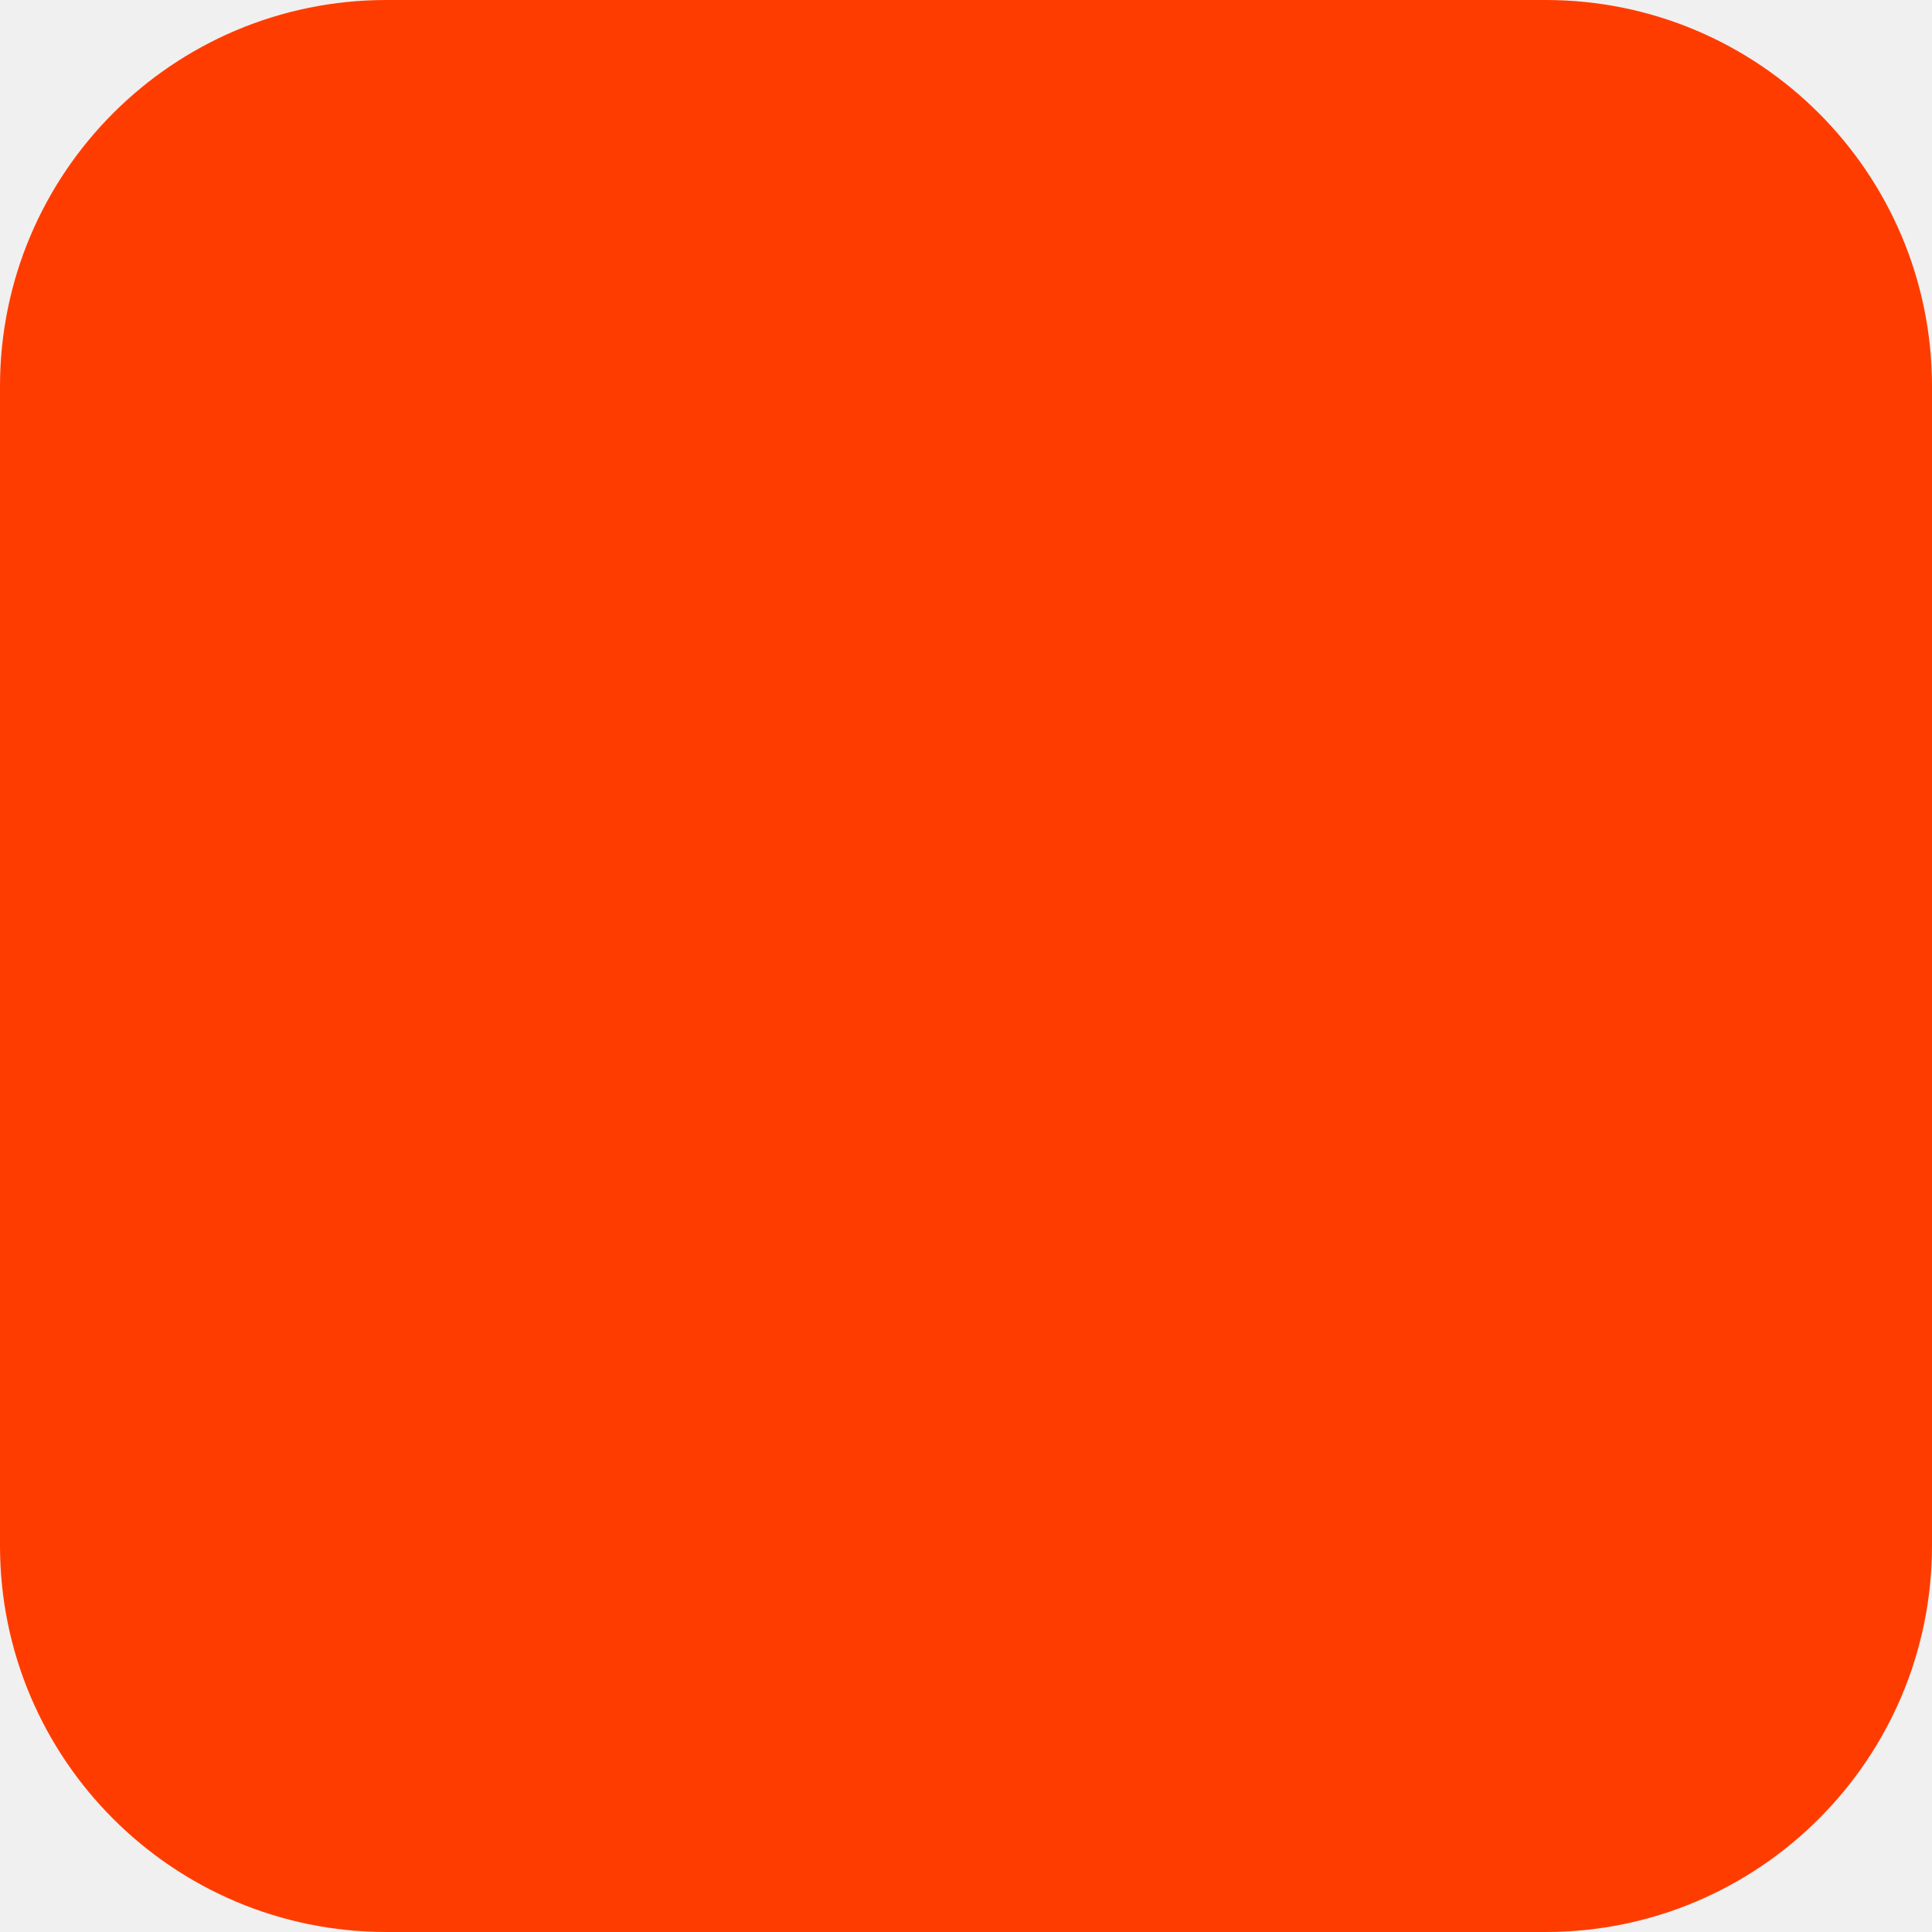
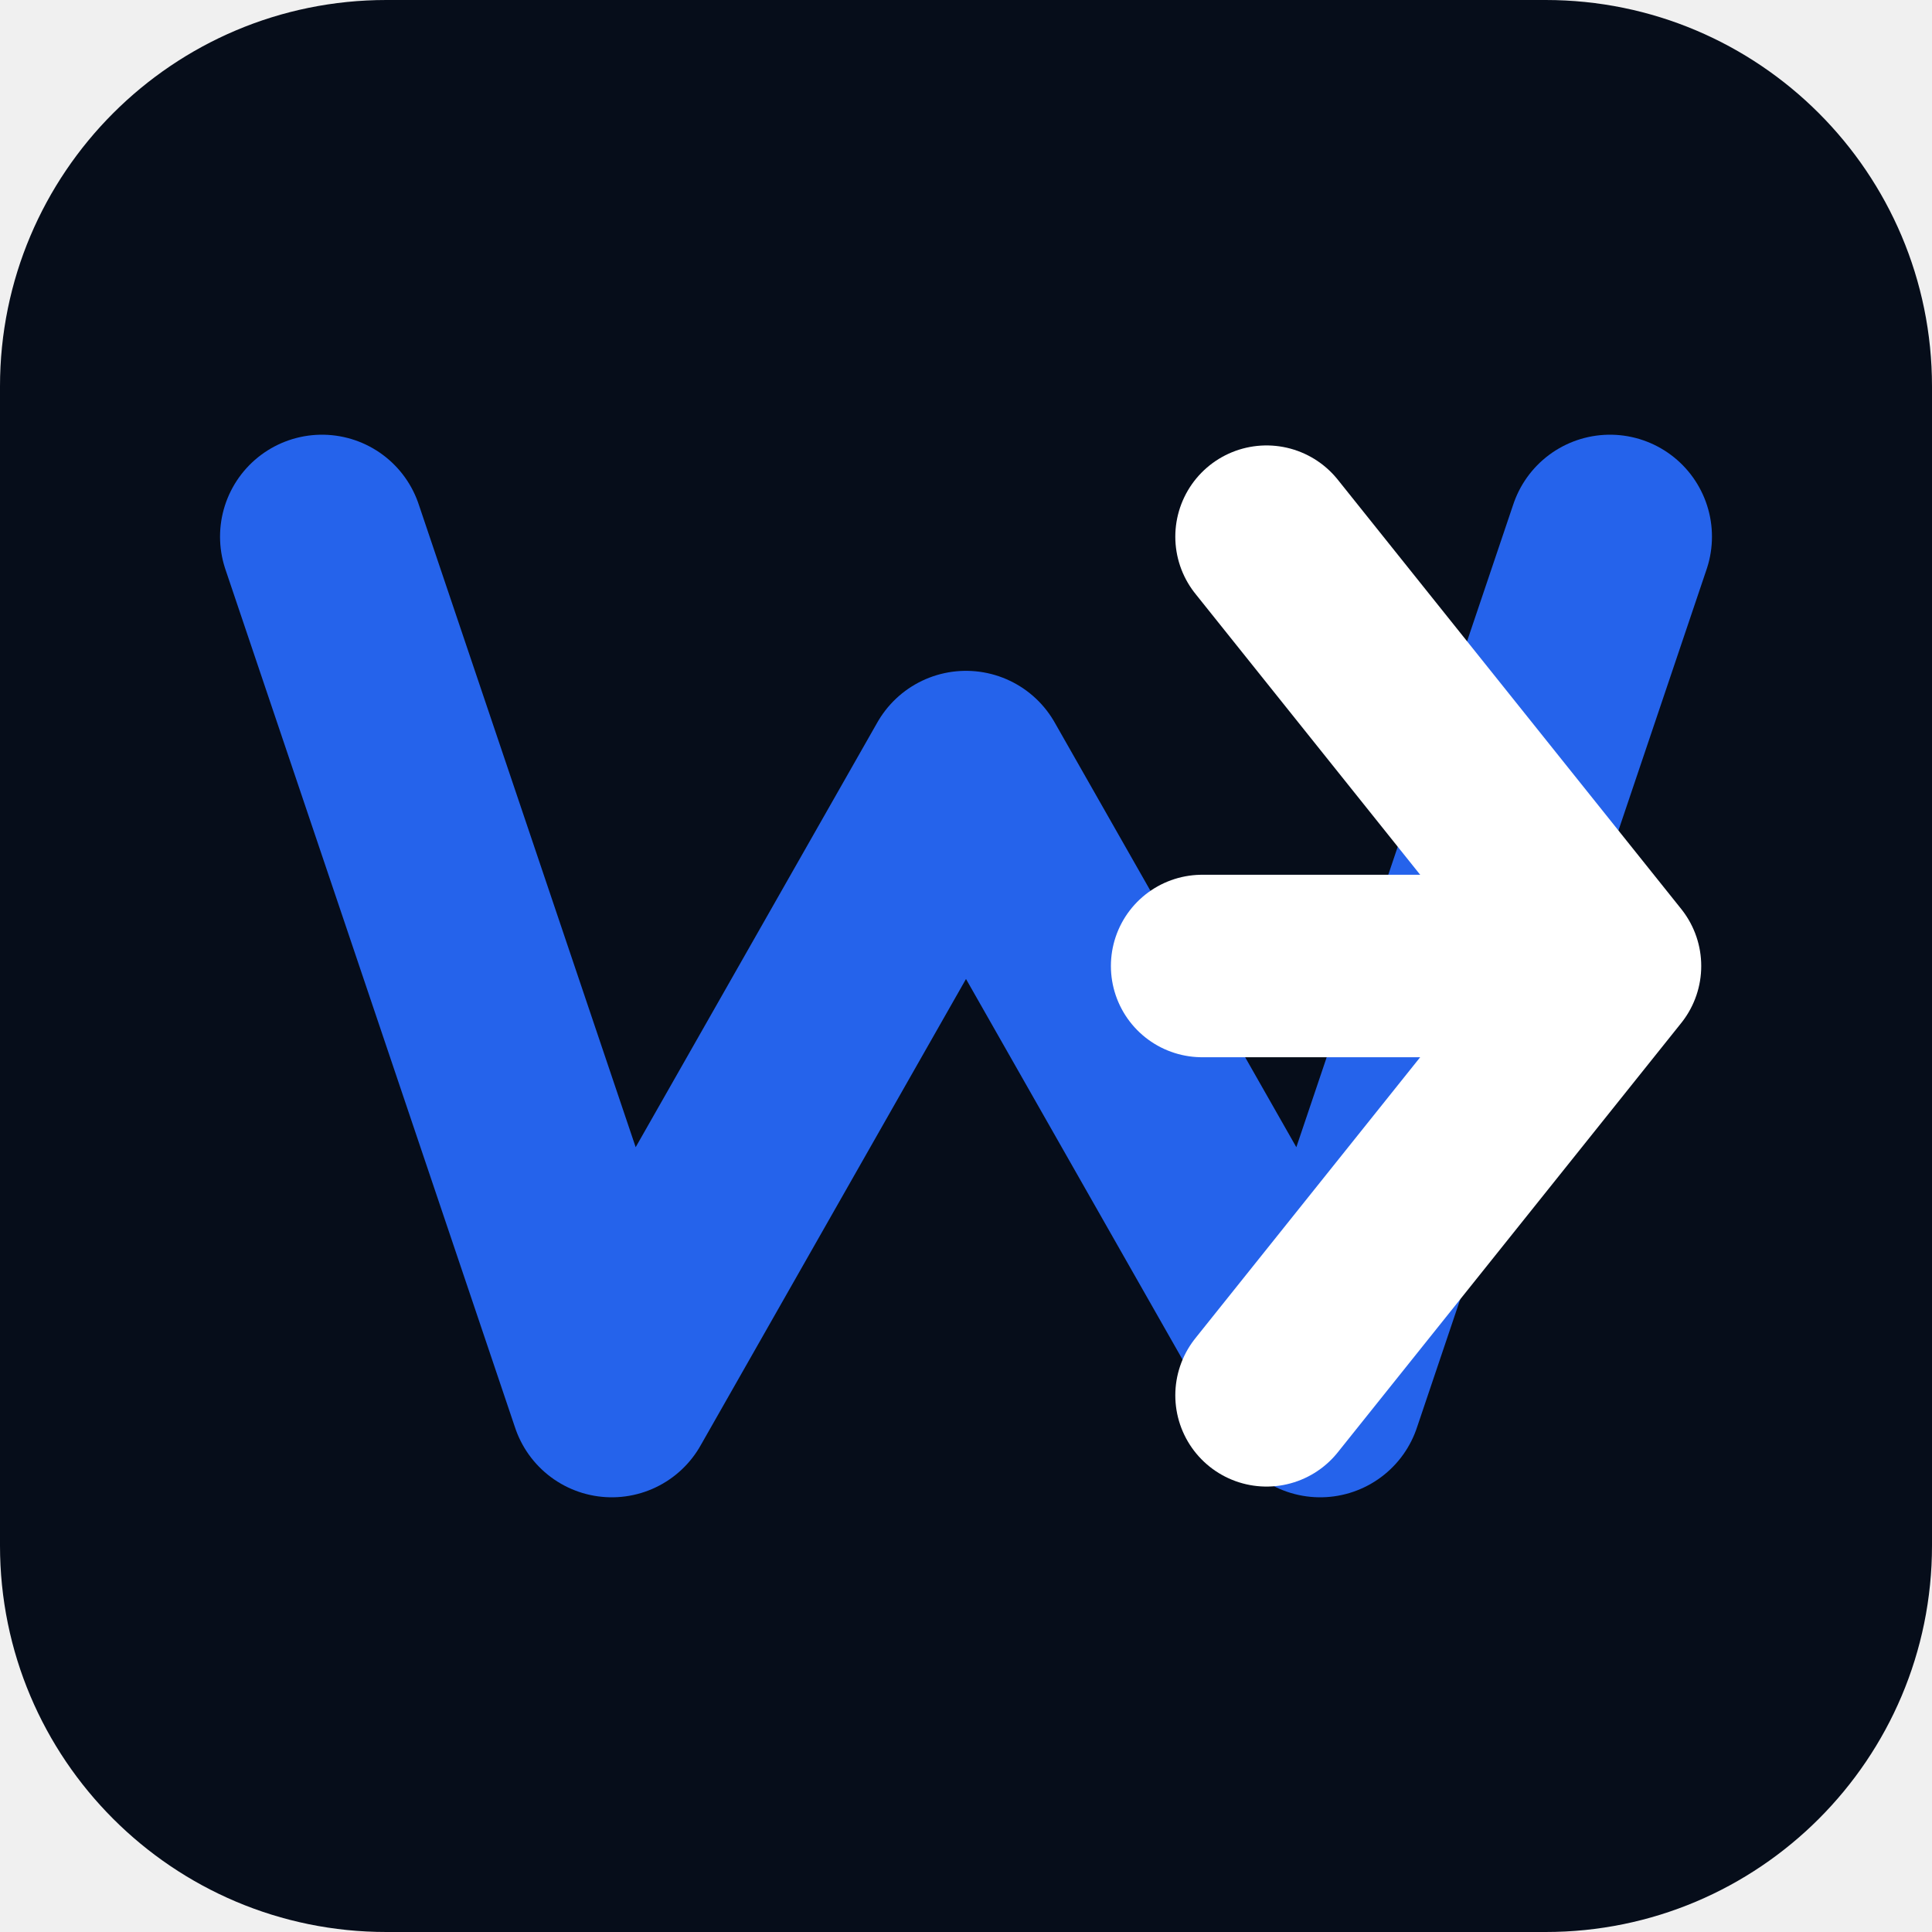
<svg xmlns="http://www.w3.org/2000/svg" width="180" height="180" viewBox="0 0 180 180" fill="none">
-   <rect width="180" height="180" rx="36" fill="#FF3C00" />
+   <rect width="180" height="180" rx="36" fill="#060d1a" />
+   <polyline points="30,50 57,130 90,72 123,130 150,50" fill="none" stroke="#2563EB" stroke-width="19" stroke-linecap="round" stroke-linejoin="round" />
+   <polyline points="118,50 150,90 118,130" fill="none" stroke="white" stroke-width="17" stroke-linecap="round" stroke-linejoin="round" />
+   <line x1="138" y1="90" x2="112" y2="90" stroke="white" stroke-width="17" stroke-linecap="round" />
</svg>
